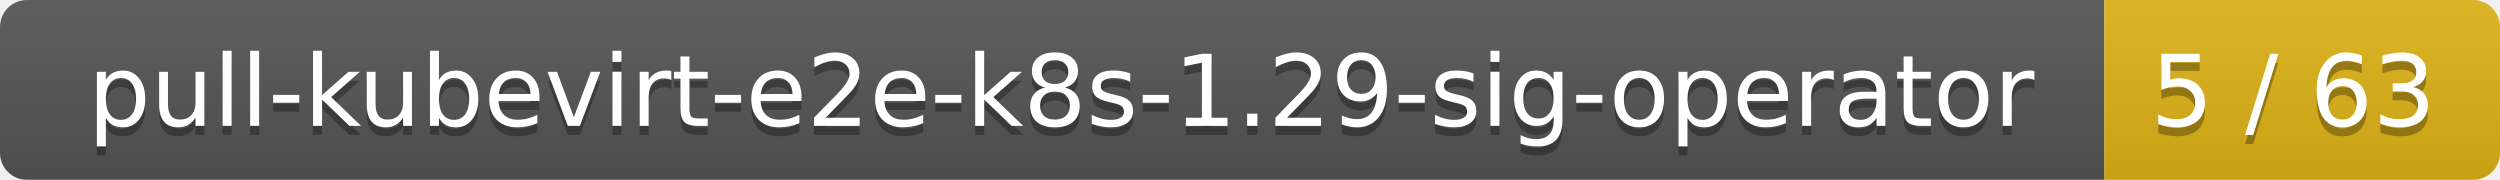
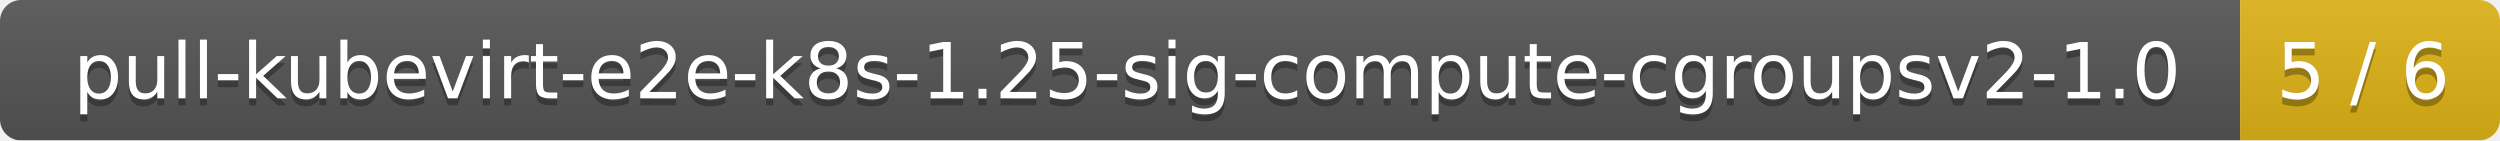
- <svg xmlns="http://www.w3.org/2000/svg" width="278" height="20">
+ <svg xmlns="http://www.w3.org/2000/svg" width="356" height="20">
  <linearGradient id="smooth" x2="0" y2="100%">
    <stop offset="0" stop-color="#bbb" stop-opacity=".1" />
    <stop offset="1" stop-opacity=".1" />
  </linearGradient>
  <mask id="round">
-     <rect width="278" height="20" rx="3" fill="#fff" />
+     <rect width="356" height="20" rx="3" fill="#fff" />
  </mask>
  <g mask="url(#round)">
-     <rect width="234" height="20" fill="#555" />
-     <rect x="234" width="44" height="20" fill="#dfb317" />
-     <rect width="278" height="20" fill="url(#smooth)" />
+     <rect width="319" height="20" fill="#555" />
+     <rect x="319" width="37" height="20" fill="#dfb317" />
+     <rect width="356" height="20" fill="url(#smooth)" />
  </g>
  <g fill="#fff" text-anchor="middle" font-family="DejaVu Sans,Verdana,Geneva,sans-serif" font-size="11">
-     <text x="118" y="15" fill="#010101" fill-opacity=".3">pull-kubevirt-e2e-k8s-1.29-sig-operator</text>
-     <text x="118" y="14">pull-kubevirt-e2e-k8s-1.29-sig-operator</text>
-     <text x="255" y="15" fill="#010101" fill-opacity=".3">5 / 63</text>
-     <text x="255" y="14">5 / 63</text>
+     <text x="160.5" y="15" fill="#010101" fill-opacity=".3">pull-kubevirt-e2e-k8s-1.25-sig-compute-cgroupsv2-1.0</text>
+     <text x="160.5" y="14">pull-kubevirt-e2e-k8s-1.25-sig-compute-cgroupsv2-1.0</text>
+     <text x="336.5" y="15" fill="#010101" fill-opacity=".3">5 / 6</text>
+     <text x="336.5" y="14">5 / 6</text>
  </g>
</svg>
